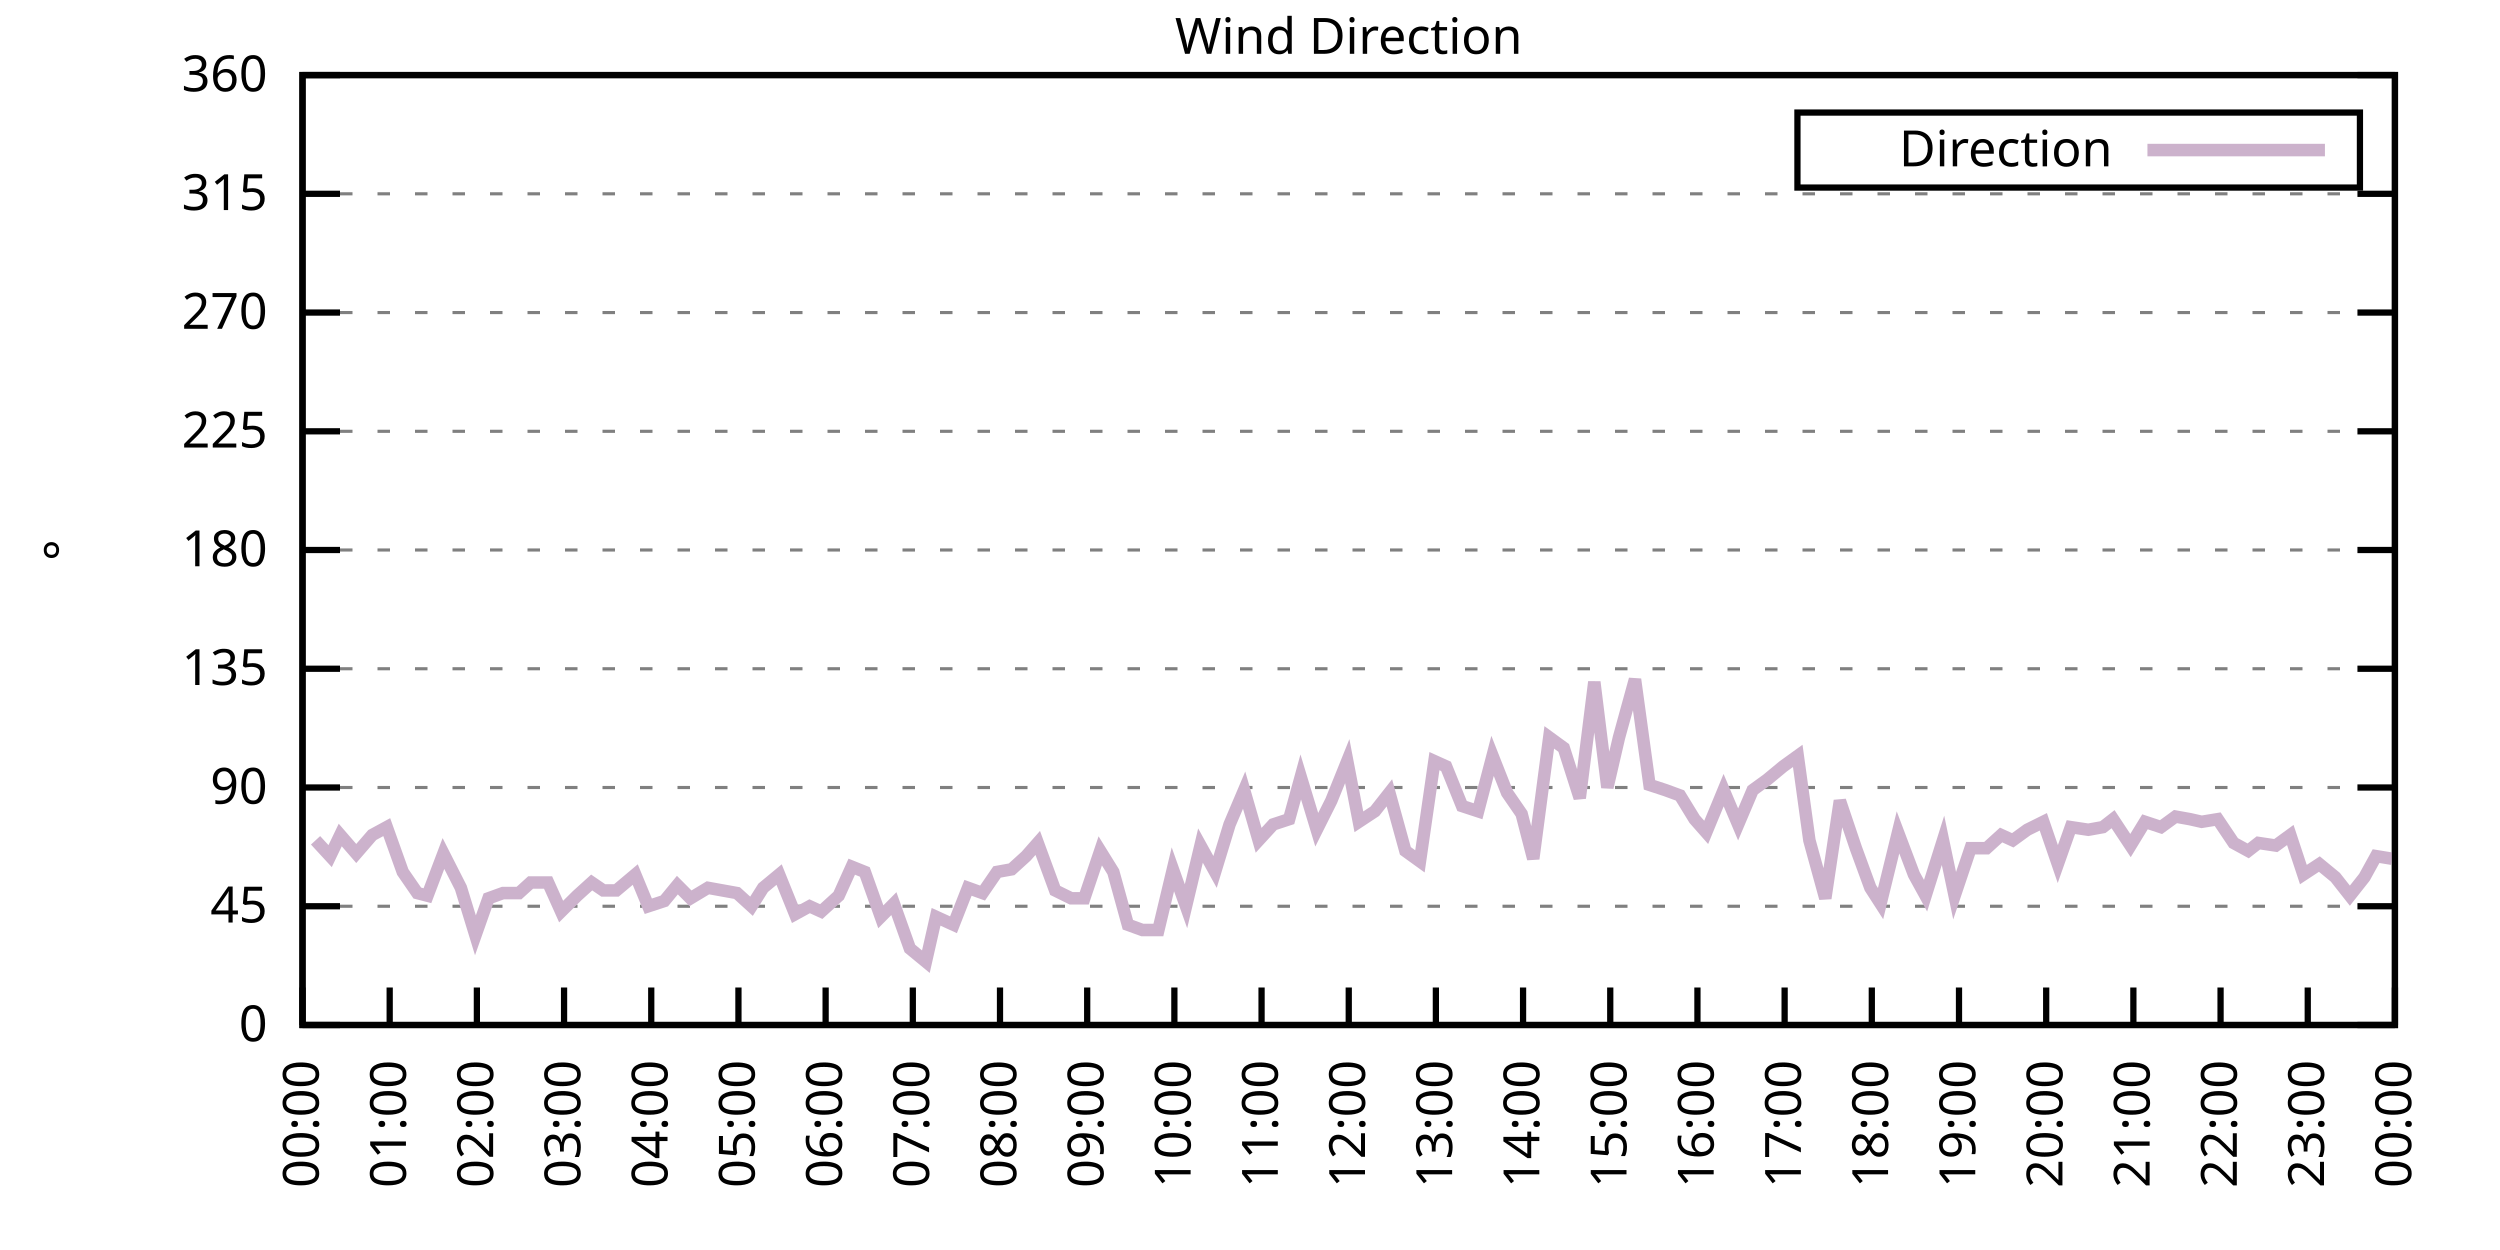
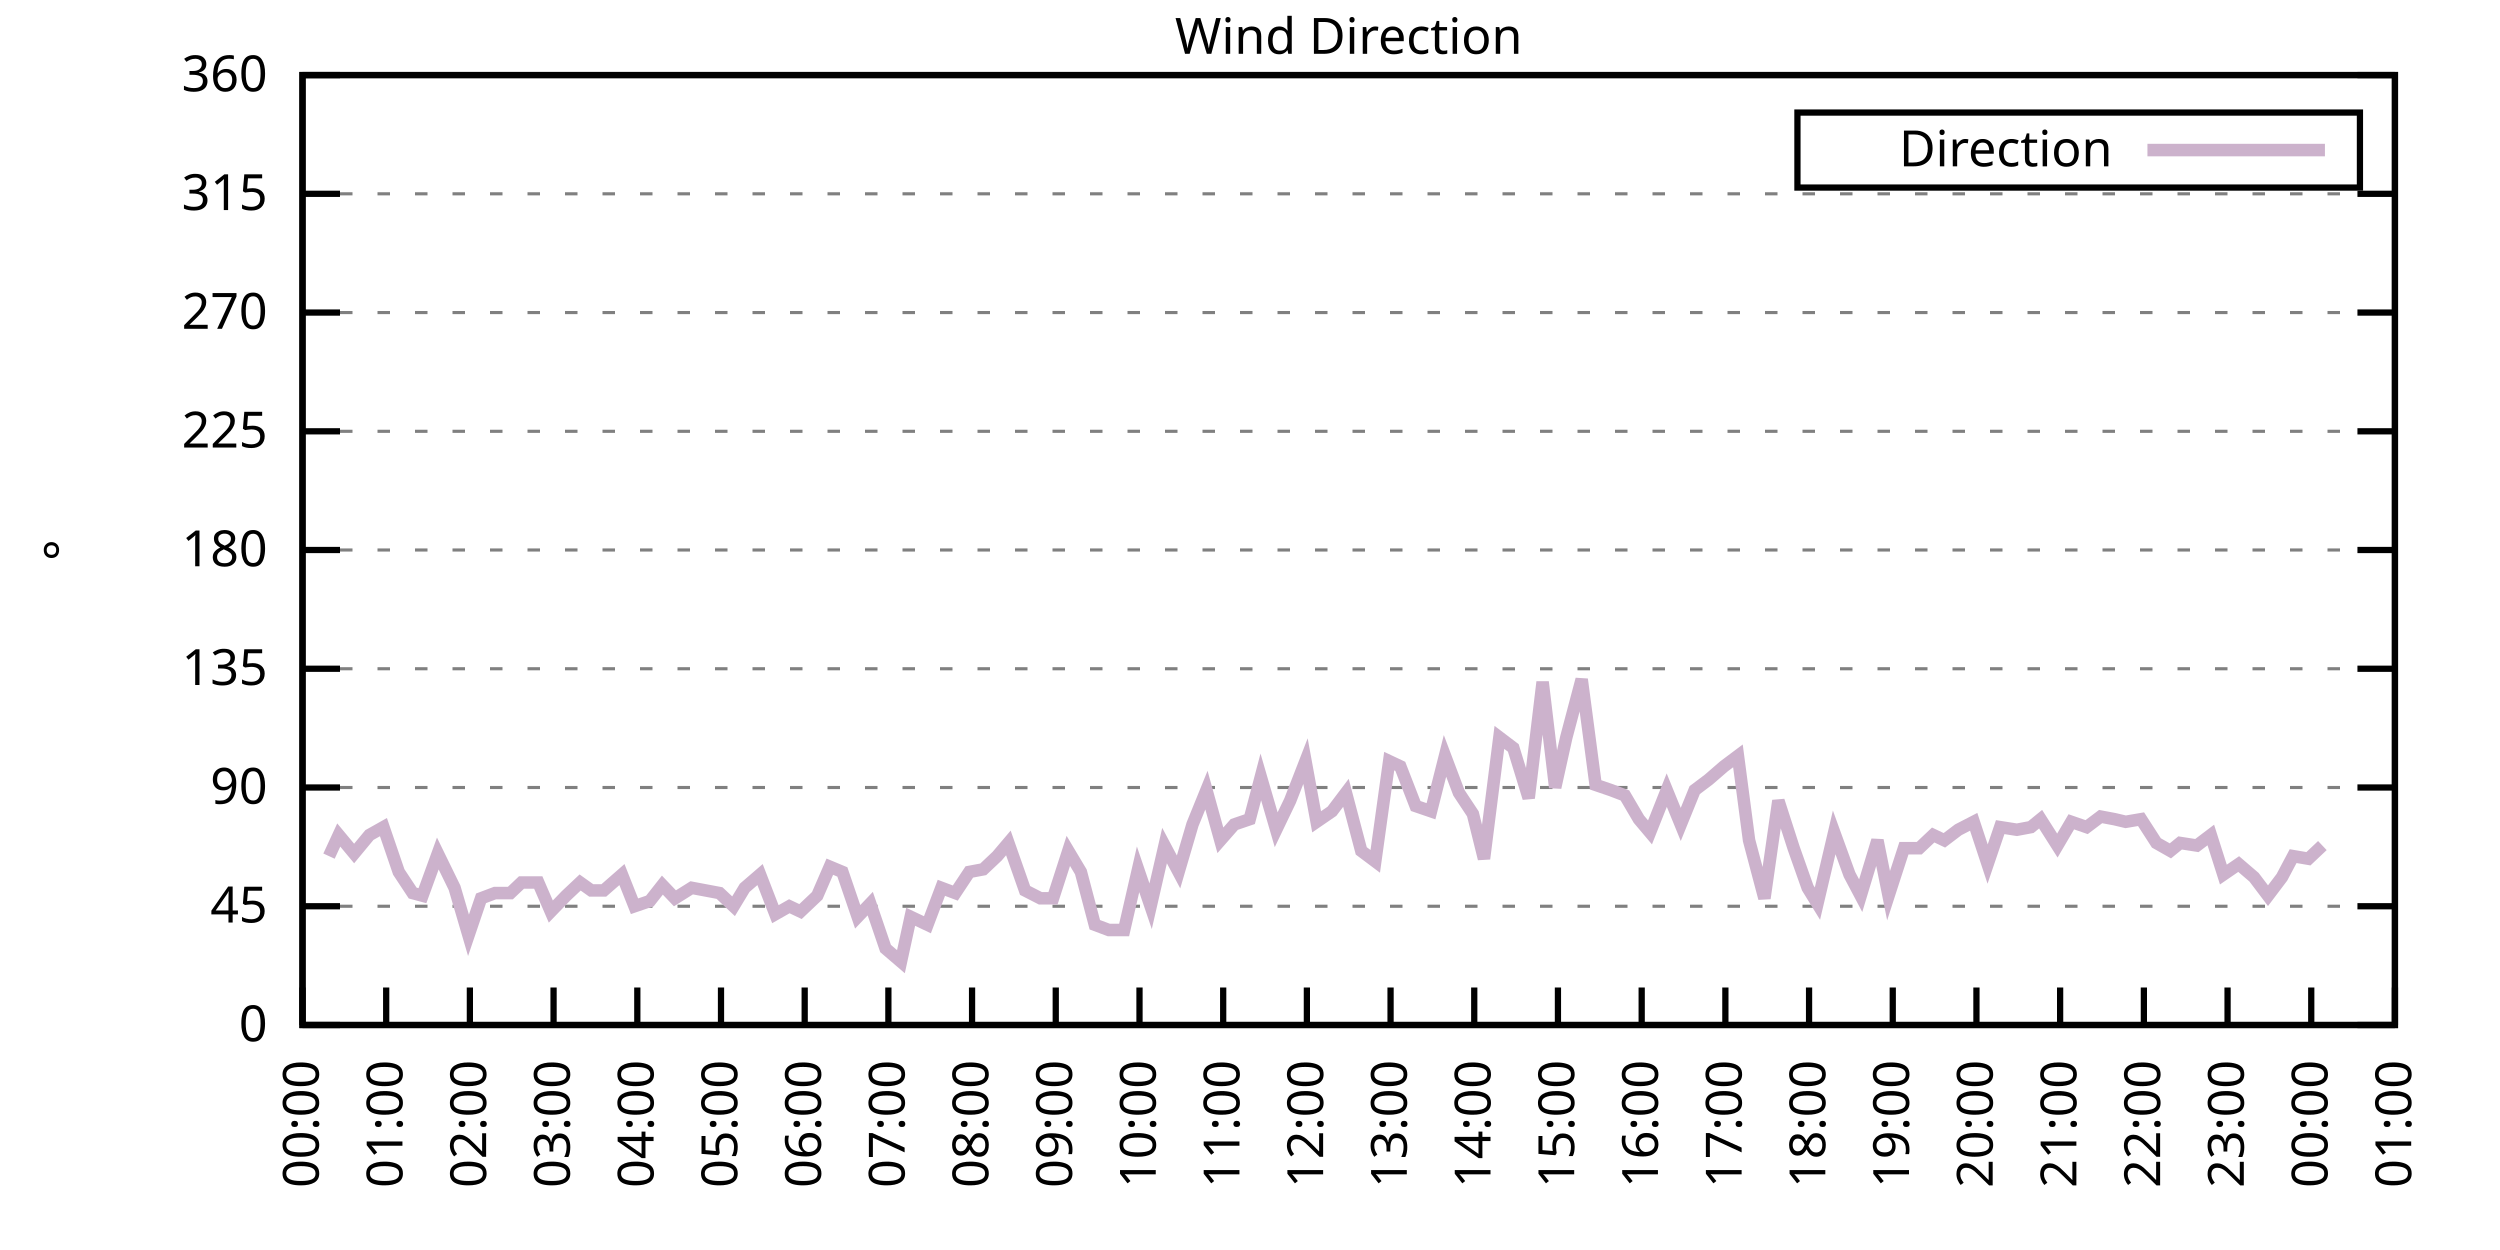
<svg xmlns="http://www.w3.org/2000/svg" xmlns:xlink="http://www.w3.org/1999/xlink" width="400" height="200" viewBox="0 0 400 200">
  <g id="gnuplot_canvas">
    <rect x="0" y="0" width="400" height="200" fill="none" />
    <defs>
      <circle id="gpDot" r="0.5" stroke-width="0.5" stroke="currentColor" />
      <path id="gpPt0" stroke-width="0.333" stroke="currentColor" d="M-1,0 h2 M0,-1 v2" />
      <path id="gpPt1" stroke-width="0.333" stroke="currentColor" d="M-1,-1 L1,1 M1,-1 L-1,1" />
      <path id="gpPt2" stroke-width="0.333" stroke="currentColor" d="M-1,0 L1,0 M0,-1 L0,1 M-1,-1 L1,1 M-1,1 L1,-1" />
      <rect id="gpPt3" stroke-width="0.333" stroke="currentColor" x="-1" y="-1" width="2" height="2" />
      <rect id="gpPt4" stroke-width="0.333" stroke="currentColor" fill="currentColor" x="-1" y="-1" width="2" height="2" />
      <circle id="gpPt5" stroke-width="0.333" stroke="currentColor" cx="0" cy="0" r="1" />
      <use xlink:href="#gpPt5" id="gpPt6" fill="currentColor" stroke="none" />
      <path id="gpPt7" stroke-width="0.333" stroke="currentColor" d="M0,-1.33 L-1.33,0.67 L1.33,0.67 z" />
      <use xlink:href="#gpPt7" id="gpPt8" fill="currentColor" stroke="none" />
      <use xlink:href="#gpPt7" id="gpPt9" stroke="currentColor" transform="rotate(180)" />
      <use xlink:href="#gpPt9" id="gpPt10" fill="currentColor" stroke="none" />
      <use xlink:href="#gpPt3" id="gpPt11" stroke="currentColor" transform="rotate(45)" />
      <use xlink:href="#gpPt11" id="gpPt12" fill="currentColor" stroke="none" />
      <path id="gpPt13" stroke-width="0.333" stroke="currentColor" d="M0,1.330 L1.265,0.411 L0.782,-1.067 L-0.782,-1.076 L-1.265,0.411 z" />
      <use xlink:href="#gpPt13" id="gpPt14" fill="currentColor" stroke="none" />
      <filter id="textbox" filterUnits="objectBoundingBox" x="0" y="0" height="1" width="1">
        <feFlood flood-color="white" flood-opacity="1" result="bgnd" />
        <feComposite in="SourceGraphic" in2="bgnd" operator="atop" />
      </filter>
      <filter id="greybox" filterUnits="objectBoundingBox" x="0" y="0" height="1" width="1">
        <feFlood flood-color="lightgrey" flood-opacity="1" result="grey" />
        <feComposite in="SourceGraphic" in2="grey" operator="atop" />
      </filter>
    </defs>
    <g fill="none" color="white" stroke="currentColor" stroke-width="1.00" stroke-linecap="butt" stroke-linejoin="miter">
</g>
    <g fill="none" color="black" stroke="currentColor" stroke-width="1.00" stroke-linecap="butt" stroke-linejoin="miter">
      <g stroke="none" shape-rendering="crispEdges">
        <polygon fill="rgb(255, 255, 255)" points="48.40,164.00 383.18,164.00 383.18,12.02 48.40,12.02 " />
      </g>
    </g>
    <g fill="none" color="black" stroke="currentColor" stroke-width="1.00" stroke-linecap="butt" stroke-linejoin="miter">
</g>
    <g fill="none" color="black" stroke="black" stroke-width="0.50" stroke-linecap="butt" stroke-linejoin="miter">
</g>
    <g fill="none" color="gray" stroke="currentColor" stroke-width="0.50" stroke-linecap="butt" stroke-linejoin="miter">
      <path stroke="gray" stroke-dasharray="2,4" class="gridline" d="M48.40,164.00 L383.19,164.00  " />
    </g>
    <g fill="none" color="gray" stroke="gray" stroke-width="1.00" stroke-linecap="butt" stroke-linejoin="miter">
</g>
    <g fill="none" color="black" stroke="currentColor" stroke-width="1.00" stroke-linecap="butt" stroke-linejoin="miter">
      <path stroke="black" d="M48.40,164.00 L54.40,164.00 M383.19,164.00 L377.19,164.00  " />
      <g transform="translate(42.80,166.60)" stroke="none" fill="black" font-family="Sans" font-size="8.00" text-anchor="end">
        <text>
          <tspan font-family="Sans"> 0</tspan>
        </text>
      </g>
    </g>
    <g fill="none" color="black" stroke="currentColor" stroke-width="1.00" stroke-linecap="butt" stroke-linejoin="miter">
</g>
    <g fill="none" color="black" stroke="black" stroke-width="0.50" stroke-linecap="butt" stroke-linejoin="miter">
</g>
    <g fill="none" color="gray" stroke="currentColor" stroke-width="0.50" stroke-linecap="butt" stroke-linejoin="miter">
      <path stroke="gray" stroke-dasharray="2,4" class="gridline" d="M48.40,145.00 L383.19,145.00  " />
    </g>
    <g fill="none" color="gray" stroke="gray" stroke-width="1.00" stroke-linecap="butt" stroke-linejoin="miter">
</g>
    <g fill="none" color="black" stroke="currentColor" stroke-width="1.00" stroke-linecap="butt" stroke-linejoin="miter">
      <path stroke="black" d="M48.40,145.00 L54.40,145.00 M383.19,145.00 L377.19,145.00  " />
      <g transform="translate(42.80,147.60)" stroke="none" fill="black" font-family="Sans" font-size="8.00" text-anchor="end">
        <text>
          <tspan font-family="Sans"> 45</tspan>
        </text>
      </g>
    </g>
    <g fill="none" color="black" stroke="currentColor" stroke-width="1.00" stroke-linecap="butt" stroke-linejoin="miter">
</g>
    <g fill="none" color="black" stroke="black" stroke-width="0.50" stroke-linecap="butt" stroke-linejoin="miter">
</g>
    <g fill="none" color="gray" stroke="currentColor" stroke-width="0.50" stroke-linecap="butt" stroke-linejoin="miter">
      <path stroke="gray" stroke-dasharray="2,4" class="gridline" d="M48.40,126.00 L383.19,126.00  " />
    </g>
    <g fill="none" color="gray" stroke="gray" stroke-width="1.00" stroke-linecap="butt" stroke-linejoin="miter">
</g>
    <g fill="none" color="black" stroke="currentColor" stroke-width="1.00" stroke-linecap="butt" stroke-linejoin="miter">
      <path stroke="black" d="M48.40,126.00 L54.40,126.00 M383.19,126.00 L377.19,126.00  " />
      <g transform="translate(42.80,128.60)" stroke="none" fill="black" font-family="Sans" font-size="8.00" text-anchor="end">
        <text>
          <tspan font-family="Sans"> 90</tspan>
        </text>
      </g>
    </g>
    <g fill="none" color="black" stroke="currentColor" stroke-width="1.00" stroke-linecap="butt" stroke-linejoin="miter">
</g>
    <g fill="none" color="black" stroke="black" stroke-width="0.50" stroke-linecap="butt" stroke-linejoin="miter">
</g>
    <g fill="none" color="gray" stroke="currentColor" stroke-width="0.50" stroke-linecap="butt" stroke-linejoin="miter">
      <path stroke="gray" stroke-dasharray="2,4" class="gridline" d="M48.40,107.00 L383.19,107.00  " />
    </g>
    <g fill="none" color="gray" stroke="gray" stroke-width="1.00" stroke-linecap="butt" stroke-linejoin="miter">
</g>
    <g fill="none" color="black" stroke="currentColor" stroke-width="1.00" stroke-linecap="butt" stroke-linejoin="miter">
      <path stroke="black" d="M48.40,107.00 L54.40,107.00 M383.19,107.00 L377.19,107.00  " />
      <g transform="translate(42.80,109.60)" stroke="none" fill="black" font-family="Sans" font-size="8.00" text-anchor="end">
        <text>
          <tspan font-family="Sans"> 135</tspan>
        </text>
      </g>
    </g>
    <g fill="none" color="black" stroke="currentColor" stroke-width="1.00" stroke-linecap="butt" stroke-linejoin="miter">
</g>
    <g fill="none" color="black" stroke="black" stroke-width="0.50" stroke-linecap="butt" stroke-linejoin="miter">
</g>
    <g fill="none" color="gray" stroke="currentColor" stroke-width="0.50" stroke-linecap="butt" stroke-linejoin="miter">
      <path stroke="gray" stroke-dasharray="2,4" class="gridline" d="M48.40,88.00 L383.19,88.00  " />
    </g>
    <g fill="none" color="gray" stroke="gray" stroke-width="1.00" stroke-linecap="butt" stroke-linejoin="miter">
</g>
    <g fill="none" color="black" stroke="currentColor" stroke-width="1.00" stroke-linecap="butt" stroke-linejoin="miter">
      <path stroke="black" d="M48.40,88.00 L54.40,88.00 M383.19,88.00 L377.19,88.00  " />
      <g transform="translate(42.80,90.60)" stroke="none" fill="black" font-family="Sans" font-size="8.00" text-anchor="end">
        <text>
          <tspan font-family="Sans"> 180</tspan>
        </text>
      </g>
    </g>
    <g fill="none" color="black" stroke="currentColor" stroke-width="1.00" stroke-linecap="butt" stroke-linejoin="miter">
</g>
    <g fill="none" color="black" stroke="black" stroke-width="0.50" stroke-linecap="butt" stroke-linejoin="miter">
</g>
    <g fill="none" color="gray" stroke="currentColor" stroke-width="0.50" stroke-linecap="butt" stroke-linejoin="miter">
      <path stroke="gray" stroke-dasharray="2,4" class="gridline" d="M48.40,69.01 L383.19,69.01  " />
    </g>
    <g fill="none" color="gray" stroke="gray" stroke-width="1.00" stroke-linecap="butt" stroke-linejoin="miter">
</g>
    <g fill="none" color="black" stroke="currentColor" stroke-width="1.00" stroke-linecap="butt" stroke-linejoin="miter">
      <path stroke="black" d="M48.40,69.01 L54.40,69.01 M383.19,69.01 L377.19,69.01  " />
      <g transform="translate(42.80,71.61)" stroke="none" fill="black" font-family="Sans" font-size="8.00" text-anchor="end">
        <text>
          <tspan font-family="Sans"> 225</tspan>
        </text>
      </g>
    </g>
    <g fill="none" color="black" stroke="currentColor" stroke-width="1.00" stroke-linecap="butt" stroke-linejoin="miter">
</g>
    <g fill="none" color="black" stroke="black" stroke-width="0.50" stroke-linecap="butt" stroke-linejoin="miter">
</g>
    <g fill="none" color="gray" stroke="currentColor" stroke-width="0.50" stroke-linecap="butt" stroke-linejoin="miter">
      <path stroke="gray" stroke-dasharray="2,4" class="gridline" d="M48.40,50.01 L383.19,50.01  " />
    </g>
    <g fill="none" color="gray" stroke="gray" stroke-width="1.00" stroke-linecap="butt" stroke-linejoin="miter">
</g>
    <g fill="none" color="black" stroke="currentColor" stroke-width="1.00" stroke-linecap="butt" stroke-linejoin="miter">
      <path stroke="black" d="M48.40,50.01 L54.40,50.01 M383.19,50.01 L377.19,50.01  " />
      <g transform="translate(42.80,52.61)" stroke="none" fill="black" font-family="Sans" font-size="8.00" text-anchor="end">
        <text>
          <tspan font-family="Sans"> 270</tspan>
        </text>
      </g>
    </g>
    <g fill="none" color="black" stroke="currentColor" stroke-width="1.00" stroke-linecap="butt" stroke-linejoin="miter">
</g>
    <g fill="none" color="black" stroke="black" stroke-width="0.50" stroke-linecap="butt" stroke-linejoin="miter">
</g>
    <g fill="none" color="gray" stroke="currentColor" stroke-width="0.50" stroke-linecap="butt" stroke-linejoin="miter">
      <path stroke="gray" stroke-dasharray="2,4" class="gridline" d="M48.40,31.01 L383.19,31.01  " />
    </g>
    <g fill="none" color="gray" stroke="gray" stroke-width="1.00" stroke-linecap="butt" stroke-linejoin="miter">
</g>
    <g fill="none" color="black" stroke="currentColor" stroke-width="1.00" stroke-linecap="butt" stroke-linejoin="miter">
      <path stroke="black" d="M48.40,31.01 L54.40,31.01 M383.19,31.01 L377.19,31.01  " />
      <g transform="translate(42.80,33.61)" stroke="none" fill="black" font-family="Sans" font-size="8.00" text-anchor="end">
        <text>
          <tspan font-family="Sans"> 315</tspan>
        </text>
      </g>
    </g>
    <g fill="none" color="black" stroke="currentColor" stroke-width="1.00" stroke-linecap="butt" stroke-linejoin="miter">
</g>
    <g fill="none" color="black" stroke="black" stroke-width="0.50" stroke-linecap="butt" stroke-linejoin="miter">
</g>
    <g fill="none" color="gray" stroke="currentColor" stroke-width="0.50" stroke-linecap="butt" stroke-linejoin="miter">
      <path stroke="gray" stroke-dasharray="2,4" class="gridline" d="M48.40,12.01 L383.19,12.01  " />
    </g>
    <g fill="none" color="gray" stroke="gray" stroke-width="1.00" stroke-linecap="butt" stroke-linejoin="miter">
</g>
    <g fill="none" color="black" stroke="currentColor" stroke-width="1.00" stroke-linecap="butt" stroke-linejoin="miter">
      <path stroke="black" d="M48.40,12.01 L54.40,12.01 M383.19,12.01 L377.19,12.01  " />
      <g transform="translate(42.80,14.61)" stroke="none" fill="black" font-family="Sans" font-size="8.00" text-anchor="end">
        <text>
          <tspan font-family="Sans"> 360</tspan>
        </text>
      </g>
    </g>
    <g fill="none" color="black" stroke="currentColor" stroke-width="1.00" stroke-linecap="butt" stroke-linejoin="miter">
      <path stroke="black" d="M48.40,164.00 L48.40,158.00  " />
      <g transform="translate(51.00,169.60) rotate(270.00)" stroke="none" fill="black" font-family="Sans" font-size="8.00" text-anchor="end">
        <text>
          <tspan font-family="Sans">00:00</tspan>
        </text>
      </g>
    </g>
    <g fill="none" color="black" stroke="currentColor" stroke-width="1.00" stroke-linecap="butt" stroke-linejoin="miter">
-       <path stroke="black" d="M62.35,164.00 L62.35,158.00  " />
-       <g transform="translate(64.95,169.60) rotate(270.00)" stroke="none" fill="black" font-family="Sans" font-size="8.00" text-anchor="end">
+       <path stroke="black" d="M61.79,164.00 L61.79,158.00  " />
+       <g transform="translate(64.39,169.60) rotate(270.00)" stroke="none" fill="black" font-family="Sans" font-size="8.00" text-anchor="end">
        <text>
          <tspan font-family="Sans">01:00</tspan>
        </text>
      </g>
    </g>
    <g fill="none" color="black" stroke="currentColor" stroke-width="1.00" stroke-linecap="butt" stroke-linejoin="miter">
-       <path stroke="black" d="M76.30,164.00 L76.30,158.00  " />
-       <g transform="translate(78.90,169.60) rotate(270.00)" stroke="none" fill="black" font-family="Sans" font-size="8.00" text-anchor="end">
+       <path stroke="black" d="M75.18,164.00 L75.18,158.00  " />
+       <g transform="translate(77.78,169.60) rotate(270.00)" stroke="none" fill="black" font-family="Sans" font-size="8.00" text-anchor="end">
        <text>
          <tspan font-family="Sans">02:00</tspan>
        </text>
      </g>
    </g>
    <g fill="none" color="black" stroke="currentColor" stroke-width="1.00" stroke-linecap="butt" stroke-linejoin="miter">
-       <path stroke="black" d="M90.25,164.00 L90.25,158.00  " />
-       <g transform="translate(92.85,169.60) rotate(270.00)" stroke="none" fill="black" font-family="Sans" font-size="8.00" text-anchor="end">
+       <path stroke="black" d="M88.57,164.00 L88.57,158.00  " />
+       <g transform="translate(91.17,169.60) rotate(270.00)" stroke="none" fill="black" font-family="Sans" font-size="8.00" text-anchor="end">
        <text>
          <tspan font-family="Sans">03:00</tspan>
        </text>
      </g>
    </g>
    <g fill="none" color="black" stroke="currentColor" stroke-width="1.00" stroke-linecap="butt" stroke-linejoin="miter">
-       <path stroke="black" d="M104.20,164.00 L104.20,158.00  " />
-       <g transform="translate(106.80,169.60) rotate(270.00)" stroke="none" fill="black" font-family="Sans" font-size="8.00" text-anchor="end">
+       <path stroke="black" d="M101.97,164.00 L101.97,158.00  " />
+       <g transform="translate(104.57,169.60) rotate(270.00)" stroke="none" fill="black" font-family="Sans" font-size="8.00" text-anchor="end">
        <text>
          <tspan font-family="Sans">04:00</tspan>
        </text>
      </g>
    </g>
    <g fill="none" color="black" stroke="currentColor" stroke-width="1.00" stroke-linecap="butt" stroke-linejoin="miter">
-       <path stroke="black" d="M118.15,164.00 L118.15,158.00  " />
-       <g transform="translate(120.75,169.60) rotate(270.00)" stroke="none" fill="black" font-family="Sans" font-size="8.00" text-anchor="end">
+       <path stroke="black" d="M115.36,164.00 L115.36,158.00  " />
+       <g transform="translate(117.96,169.60) rotate(270.00)" stroke="none" fill="black" font-family="Sans" font-size="8.00" text-anchor="end">
        <text>
          <tspan font-family="Sans">05:00</tspan>
        </text>
      </g>
    </g>
    <g fill="none" color="black" stroke="currentColor" stroke-width="1.00" stroke-linecap="butt" stroke-linejoin="miter">
-       <path stroke="black" d="M132.10,164.00 L132.10,158.00  " />
-       <g transform="translate(134.70,169.60) rotate(270.00)" stroke="none" fill="black" font-family="Sans" font-size="8.00" text-anchor="end">
+       <path stroke="black" d="M128.75,164.00 L128.75,158.00  " />
+       <g transform="translate(131.35,169.60) rotate(270.00)" stroke="none" fill="black" font-family="Sans" font-size="8.00" text-anchor="end">
        <text>
          <tspan font-family="Sans">06:00</tspan>
        </text>
      </g>
    </g>
    <g fill="none" color="black" stroke="currentColor" stroke-width="1.00" stroke-linecap="butt" stroke-linejoin="miter">
-       <path stroke="black" d="M146.05,164.00 L146.05,158.00  " />
-       <g transform="translate(148.65,169.60) rotate(270.00)" stroke="none" fill="black" font-family="Sans" font-size="8.00" text-anchor="end">
+       <path stroke="black" d="M142.14,164.00 L142.14,158.00  " />
+       <g transform="translate(144.74,169.60) rotate(270.00)" stroke="none" fill="black" font-family="Sans" font-size="8.00" text-anchor="end">
        <text>
          <tspan font-family="Sans">07:00</tspan>
        </text>
      </g>
    </g>
    <g fill="none" color="black" stroke="currentColor" stroke-width="1.00" stroke-linecap="butt" stroke-linejoin="miter">
-       <path stroke="black" d="M160.00,164.00 L160.00,158.00  " />
-       <g transform="translate(162.60,169.60) rotate(270.00)" stroke="none" fill="black" font-family="Sans" font-size="8.00" text-anchor="end">
+       <path stroke="black" d="M155.53,164.00 L155.53,158.00  " />
+       <g transform="translate(158.13,169.60) rotate(270.00)" stroke="none" fill="black" font-family="Sans" font-size="8.00" text-anchor="end">
        <text>
          <tspan font-family="Sans">08:00</tspan>
        </text>
      </g>
    </g>
    <g fill="none" color="black" stroke="currentColor" stroke-width="1.00" stroke-linecap="butt" stroke-linejoin="miter">
-       <path stroke="black" d="M173.95,164.00 L173.95,158.00  " />
-       <g transform="translate(176.55,169.60) rotate(270.00)" stroke="none" fill="black" font-family="Sans" font-size="8.00" text-anchor="end">
+       <path stroke="black" d="M168.92,164.00 L168.92,158.00  " />
+       <g transform="translate(171.52,169.60) rotate(270.00)" stroke="none" fill="black" font-family="Sans" font-size="8.00" text-anchor="end">
        <text>
          <tspan font-family="Sans">09:00</tspan>
        </text>
      </g>
    </g>
    <g fill="none" color="black" stroke="currentColor" stroke-width="1.00" stroke-linecap="butt" stroke-linejoin="miter">
-       <path stroke="black" d="M187.90,164.00 L187.90,158.00  " />
-       <g transform="translate(190.50,169.60) rotate(270.00)" stroke="none" fill="black" font-family="Sans" font-size="8.00" text-anchor="end">
+       <path stroke="black" d="M182.32,164.00 L182.32,158.00  " />
+       <g transform="translate(184.92,169.60) rotate(270.00)" stroke="none" fill="black" font-family="Sans" font-size="8.00" text-anchor="end">
        <text>
          <tspan font-family="Sans">10:00</tspan>
        </text>
      </g>
    </g>
    <g fill="none" color="black" stroke="currentColor" stroke-width="1.00" stroke-linecap="butt" stroke-linejoin="miter">
-       <path stroke="black" d="M201.85,164.00 L201.85,158.00  " />
-       <g transform="translate(204.45,169.60) rotate(270.00)" stroke="none" fill="black" font-family="Sans" font-size="8.00" text-anchor="end">
+       <path stroke="black" d="M195.71,164.00 L195.71,158.00  " />
+       <g transform="translate(198.31,169.60) rotate(270.00)" stroke="none" fill="black" font-family="Sans" font-size="8.00" text-anchor="end">
        <text>
          <tspan font-family="Sans">11:00</tspan>
        </text>
      </g>
    </g>
    <g fill="none" color="black" stroke="currentColor" stroke-width="1.00" stroke-linecap="butt" stroke-linejoin="miter">
-       <path stroke="black" d="M215.80,164.00 L215.80,158.00  " />
-       <g transform="translate(218.40,169.60) rotate(270.00)" stroke="none" fill="black" font-family="Sans" font-size="8.00" text-anchor="end">
+       <path stroke="black" d="M209.10,164.00 L209.10,158.00  " />
+       <g transform="translate(211.70,169.60) rotate(270.00)" stroke="none" fill="black" font-family="Sans" font-size="8.00" text-anchor="end">
        <text>
          <tspan font-family="Sans">12:00</tspan>
        </text>
      </g>
    </g>
    <g fill="none" color="black" stroke="currentColor" stroke-width="1.00" stroke-linecap="butt" stroke-linejoin="miter">
-       <path stroke="black" d="M229.74,164.00 L229.74,158.00  " />
-       <g transform="translate(232.34,169.60) rotate(270.00)" stroke="none" fill="black" font-family="Sans" font-size="8.00" text-anchor="end">
+       <path stroke="black" d="M222.49,164.00 L222.49,158.00  " />
+       <g transform="translate(225.09,169.60) rotate(270.00)" stroke="none" fill="black" font-family="Sans" font-size="8.00" text-anchor="end">
        <text>
          <tspan font-family="Sans">13:00</tspan>
        </text>
      </g>
    </g>
    <g fill="none" color="black" stroke="currentColor" stroke-width="1.00" stroke-linecap="butt" stroke-linejoin="miter">
-       <path stroke="black" d="M243.69,164.00 L243.69,158.00  " />
-       <g transform="translate(246.29,169.60) rotate(270.00)" stroke="none" fill="black" font-family="Sans" font-size="8.00" text-anchor="end">
+       <path stroke="black" d="M235.88,164.00 L235.88,158.00  " />
+       <g transform="translate(238.48,169.60) rotate(270.00)" stroke="none" fill="black" font-family="Sans" font-size="8.00" text-anchor="end">
        <text>
          <tspan font-family="Sans">14:00</tspan>
        </text>
      </g>
    </g>
    <g fill="none" color="black" stroke="currentColor" stroke-width="1.00" stroke-linecap="butt" stroke-linejoin="miter">
-       <path stroke="black" d="M257.64,164.00 L257.64,158.00  " />
-       <g transform="translate(260.24,169.60) rotate(270.00)" stroke="none" fill="black" font-family="Sans" font-size="8.00" text-anchor="end">
+       <path stroke="black" d="M249.27,164.00 L249.27,158.00  " />
+       <g transform="translate(251.87,169.60) rotate(270.00)" stroke="none" fill="black" font-family="Sans" font-size="8.00" text-anchor="end">
        <text>
          <tspan font-family="Sans">15:00</tspan>
        </text>
      </g>
    </g>
    <g fill="none" color="black" stroke="currentColor" stroke-width="1.00" stroke-linecap="butt" stroke-linejoin="miter">
-       <path stroke="black" d="M271.59,164.00 L271.59,158.00  " />
-       <g transform="translate(274.19,169.60) rotate(270.00)" stroke="none" fill="black" font-family="Sans" font-size="8.00" text-anchor="end">
+       <path stroke="black" d="M262.67,164.00 L262.67,158.00  " />
+       <g transform="translate(265.27,169.60) rotate(270.00)" stroke="none" fill="black" font-family="Sans" font-size="8.00" text-anchor="end">
        <text>
          <tspan font-family="Sans">16:00</tspan>
        </text>
      </g>
    </g>
    <g fill="none" color="black" stroke="currentColor" stroke-width="1.00" stroke-linecap="butt" stroke-linejoin="miter">
-       <path stroke="black" d="M285.54,164.00 L285.54,158.00  " />
-       <g transform="translate(288.14,169.60) rotate(270.00)" stroke="none" fill="black" font-family="Sans" font-size="8.00" text-anchor="end">
+       <path stroke="black" d="M276.06,164.00 L276.06,158.00  " />
+       <g transform="translate(278.66,169.60) rotate(270.00)" stroke="none" fill="black" font-family="Sans" font-size="8.00" text-anchor="end">
        <text>
          <tspan font-family="Sans">17:00</tspan>
        </text>
      </g>
    </g>
    <g fill="none" color="black" stroke="currentColor" stroke-width="1.00" stroke-linecap="butt" stroke-linejoin="miter">
-       <path stroke="black" d="M299.49,164.00 L299.49,158.00  " />
-       <g transform="translate(302.09,169.60) rotate(270.00)" stroke="none" fill="black" font-family="Sans" font-size="8.00" text-anchor="end">
+       <path stroke="black" d="M289.45,164.00 L289.45,158.00  " />
+       <g transform="translate(292.05,169.60) rotate(270.00)" stroke="none" fill="black" font-family="Sans" font-size="8.00" text-anchor="end">
        <text>
          <tspan font-family="Sans">18:00</tspan>
        </text>
      </g>
    </g>
    <g fill="none" color="black" stroke="currentColor" stroke-width="1.00" stroke-linecap="butt" stroke-linejoin="miter">
-       <path stroke="black" d="M313.44,164.00 L313.44,158.00  " />
-       <g transform="translate(316.04,169.60) rotate(270.00)" stroke="none" fill="black" font-family="Sans" font-size="8.00" text-anchor="end">
+       <path stroke="black" d="M302.84,164.00 L302.84,158.00  " />
+       <g transform="translate(305.44,169.60) rotate(270.00)" stroke="none" fill="black" font-family="Sans" font-size="8.00" text-anchor="end">
        <text>
          <tspan font-family="Sans">19:00</tspan>
        </text>
      </g>
    </g>
    <g fill="none" color="black" stroke="currentColor" stroke-width="1.00" stroke-linecap="butt" stroke-linejoin="miter">
-       <path stroke="black" d="M327.39,164.00 L327.39,158.00  " />
-       <g transform="translate(329.99,169.60) rotate(270.00)" stroke="none" fill="black" font-family="Sans" font-size="8.00" text-anchor="end">
+       <path stroke="black" d="M316.23,164.00 L316.23,158.00  " />
+       <g transform="translate(318.83,169.60) rotate(270.00)" stroke="none" fill="black" font-family="Sans" font-size="8.00" text-anchor="end">
        <text>
          <tspan font-family="Sans">20:00</tspan>
        </text>
      </g>
    </g>
    <g fill="none" color="black" stroke="currentColor" stroke-width="1.00" stroke-linecap="butt" stroke-linejoin="miter">
-       <path stroke="black" d="M341.34,164.00 L341.34,158.00  " />
-       <g transform="translate(343.94,169.60) rotate(270.00)" stroke="none" fill="black" font-family="Sans" font-size="8.00" text-anchor="end">
+       <path stroke="black" d="M329.62,164.00 L329.62,158.00  " />
+       <g transform="translate(332.22,169.60) rotate(270.00)" stroke="none" fill="black" font-family="Sans" font-size="8.00" text-anchor="end">
        <text>
          <tspan font-family="Sans">21:00</tspan>
        </text>
      </g>
    </g>
    <g fill="none" color="black" stroke="currentColor" stroke-width="1.00" stroke-linecap="butt" stroke-linejoin="miter">
-       <path stroke="black" d="M355.29,164.00 L355.29,158.00  " />
-       <g transform="translate(357.89,169.60) rotate(270.00)" stroke="none" fill="black" font-family="Sans" font-size="8.00" text-anchor="end">
+       <path stroke="black" d="M343.02,164.00 L343.02,158.00  " />
+       <g transform="translate(345.62,169.60) rotate(270.00)" stroke="none" fill="black" font-family="Sans" font-size="8.00" text-anchor="end">
        <text>
          <tspan font-family="Sans">22:00</tspan>
        </text>
      </g>
    </g>
    <g fill="none" color="black" stroke="currentColor" stroke-width="1.00" stroke-linecap="butt" stroke-linejoin="miter">
-       <path stroke="black" d="M369.24,164.00 L369.24,158.00  " />
-       <g transform="translate(371.84,169.60) rotate(270.00)" stroke="none" fill="black" font-family="Sans" font-size="8.00" text-anchor="end">
+       <path stroke="black" d="M356.41,164.00 L356.41,158.00  " />
+       <g transform="translate(359.01,169.60) rotate(270.00)" stroke="none" fill="black" font-family="Sans" font-size="8.00" text-anchor="end">
        <text>
          <tspan font-family="Sans">23:00</tspan>
+         </text>
+       </g>
+     </g>
+     <g fill="none" color="black" stroke="currentColor" stroke-width="1.00" stroke-linecap="butt" stroke-linejoin="miter">
+       <path stroke="black" d="M369.80,164.00 L369.80,158.00  " />
+       <g transform="translate(372.40,169.60) rotate(270.00)" stroke="none" fill="black" font-family="Sans" font-size="8.00" text-anchor="end">
+         <text>
+           <tspan font-family="Sans">00:00</tspan>
        </text>
      </g>
    </g>
    <g fill="none" color="black" stroke="currentColor" stroke-width="1.00" stroke-linecap="butt" stroke-linejoin="miter">
      <path stroke="black" d="M383.19,164.00 L383.19,158.00  " />
      <g transform="translate(385.79,169.60) rotate(270.00)" stroke="none" fill="black" font-family="Sans" font-size="8.00" text-anchor="end">
        <text>
-           <tspan font-family="Sans">00:00</tspan>
+           <tspan font-family="Sans">01:00</tspan>
        </text>
      </g>
    </g>
    <g fill="none" color="black" stroke="currentColor" stroke-width="1.00" stroke-linecap="butt" stroke-linejoin="miter">
</g>
    <g fill="none" color="black" stroke="currentColor" stroke-width="1.00" stroke-linecap="butt" stroke-linejoin="miter">
      <path stroke="black" d="M48.40,12.01 L48.40,164.00 L383.19,164.00 L383.19,12.01 L48.40,12.01 Z  " />
    </g>
    <g fill="none" color="black" stroke="currentColor" stroke-width="1.00" stroke-linecap="butt" stroke-linejoin="miter">
</g>
    <g fill="none" color="black" stroke="currentColor" stroke-width="1.00" stroke-linecap="butt" stroke-linejoin="miter">
      <path stroke="black" d="M287.59,30.01 L287.59,18.01 L377.59,18.01 L377.59,30.01 L287.59,30.01 Z  " />
    </g>
    <g id="Wind_direction_plot_1">
      <g fill="none" color="white" stroke="black" stroke-width="2.00" stroke-linecap="butt" stroke-linejoin="miter">
</g>
      <g fill="none" color="black" stroke="currentColor" stroke-width="2.00" stroke-linecap="butt" stroke-linejoin="miter">
        <g transform="translate(337.99,26.61)" stroke="none" fill="black" font-family="Sans" font-size="8.00" text-anchor="end">
          <text>
            <tspan font-family="Sans">Direction</tspan>
          </text>
        </g>
      </g>
      <g fill="none" color="black" stroke="currentColor" stroke-width="2.00" stroke-linecap="butt" stroke-linejoin="miter">
-         <path stroke="rgb(204, 178, 204)" d="M343.59,24.01 L371.99,24.01 M50.49,134.45 L52.82,136.98 L54.44,133.60 L57.00,136.56 L59.56,133.60 L61.88,132.34   L64.44,139.51 L66.77,142.89 L68.39,143.31 L70.95,136.56 L73.74,142.05 L76.07,149.65 L78.16,143.73 L80.48,142.89   L83.04,142.89 L84.90,141.20 L87.69,141.20 L89.78,145.85 L92.34,143.31 L94.67,141.20 L96.53,142.47 L98.62,142.47   L101.64,139.93 L103.73,145.00 L106.29,144.16 L108.38,141.62 L110.48,143.73 L113.27,142.05 L115.59,142.47 L117.92,142.89   L120.24,145.00 L122.10,142.05 L124.66,139.93 L127.22,146.27 L129.54,145.00 L131.40,145.85 L134.19,143.31 L136.28,138.67   L138.37,139.51 L140.93,146.69 L143.02,144.58 L145.58,151.76 L148.14,153.87 L149.77,146.69 L152.56,147.96 L154.88,142.05   L157.21,142.89 L159.53,139.51 L161.86,139.09 L164.18,136.98 L166.04,134.87 L168.83,142.47 L171.39,143.73 L173.48,143.73   L176.04,136.14 L178.13,139.51 L180.46,147.96 L182.78,148.80 L185.34,148.80 L187.66,139.09 L189.76,145.00 L192.08,135.29   L194.41,139.51 L196.73,131.91 L199.06,126.42 L201.38,134.45 L203.71,131.91 L206.26,131.07 L208.12,124.31 L210.68,132.76   L213.01,128.11 L215.56,121.78 L217.42,131.49 L219.98,129.80 L222.30,126.85 L224.86,136.14 L227.19,137.82 L229.51,121.78   L231.37,122.62 L233.93,128.96 L236.49,129.80 L238.81,120.94 L241.14,126.85 L243.46,130.22 L245.32,137.40 L247.88,117.98   L250.20,119.67 L252.76,127.69 L255.09,109.11 L257.18,126.00 L259.04,117.98 L261.60,108.69 L263.92,125.58 L266.48,126.42   L268.80,127.27 L271.13,131.07 L272.99,133.18 L275.78,126.42 L278.10,131.91 L280.43,126.42 L282.75,124.74 L285.31,122.62   L287.64,120.94 L289.50,134.45 L292.05,143.73 L294.38,128.11 L296.94,135.71 L299.26,142.05 L300.89,144.58 L303.68,133.18   L306.23,139.93 L308.09,143.31 L310.88,134.45 L312.74,143.31 L315.30,135.71 L317.86,135.71 L320.18,133.60 L322.04,134.45   L324.37,132.76 L326.93,131.49 L329.25,138.25 L331.34,132.34 L334.13,132.76 L336.46,132.34 L338.09,131.07 L340.88,135.29   L343.20,131.49 L345.76,132.34 L348.08,130.65 L350.41,131.07 L352.27,131.49 L354.83,131.07 L357.38,134.87 L359.71,136.14   L361.34,134.87 L364.13,135.29 L366.45,133.60 L368.54,139.93 L371.10,138.25 L373.66,140.36 L375.98,143.31 L378.31,140.36   L380.17,136.98 L382.73,137.40  " />
+         <path stroke="rgb(204, 178, 204)" d="M343.59,24.01 L371.99,24.01 M52.64,136.98 L54.20,133.60 L56.66,136.56 L59.11,133.60 L61.35,132.34 L63.80,139.51   L66.03,142.89 L67.59,143.31 L70.05,136.56 L72.73,142.05 L74.96,149.65 L76.97,143.73 L79.20,142.89 L81.66,142.89   L83.44,141.20 L86.12,141.20 L88.13,145.85 L90.58,143.31 L92.82,141.20 L94.60,142.47 L96.61,142.47 L99.51,139.93   L101.52,145.00 L103.98,144.16 L105.98,141.62 L107.99,143.73 L110.67,142.05 L112.90,142.47 L115.13,142.89 L117.37,145.00   L119.15,142.05 L121.61,139.93 L124.06,146.27 L126.29,145.00 L128.08,145.85 L130.76,143.31 L132.77,138.67 L134.78,139.51   L137.23,146.69 L139.24,144.58 L141.69,151.76 L144.15,153.87 L145.71,146.69 L148.39,147.96 L150.62,142.05 L152.85,142.89   L155.09,139.51 L157.32,139.09 L159.55,136.98 L161.34,134.87 L164.01,142.47 L166.47,143.73 L168.48,143.73 L170.93,136.14   L172.94,139.51 L175.17,147.96 L177.41,148.80 L179.86,148.80 L182.09,139.09 L184.10,145.00 L186.33,135.29 L188.57,139.51   L190.80,131.91 L193.03,126.42 L195.26,134.45 L197.49,131.91 L199.95,131.07 L201.73,124.31 L204.19,132.76 L206.42,128.11   L208.88,121.78 L210.66,131.49 L213.12,129.80 L215.35,126.85 L217.80,136.14 L220.04,137.82 L222.27,121.78 L224.05,122.62   L226.51,128.96 L228.96,129.80 L231.20,120.94 L233.43,126.85 L235.66,130.22 L237.44,137.40 L239.90,117.98 L242.13,119.67   L244.59,127.69 L246.82,109.11 L248.83,126.00 L250.61,117.98 L253.07,108.69 L255.30,125.58 L257.76,126.42 L259.99,127.27   L262.22,131.07 L264.00,133.18 L266.68,126.42 L268.92,131.91 L271.15,126.42 L273.38,124.74 L275.83,122.62 L278.07,120.94   L279.85,134.45 L282.31,143.73 L284.54,128.11 L286.99,135.71 L289.23,142.05 L290.79,144.58 L293.47,133.18 L295.92,139.93   L297.71,143.31 L300.39,134.45 L302.17,143.31 L304.63,135.71 L307.08,135.71 L309.31,133.60 L311.10,134.45 L313.33,132.76   L315.79,131.49 L318.02,138.25 L320.03,132.34 L322.70,132.76 L324.94,132.34 L326.50,131.07 L329.18,135.29 L331.41,131.49   L333.86,132.34 L336.10,130.65 L338.33,131.07 L340.11,131.49 L342.57,131.07 L345.02,134.87 L347.26,136.14 L348.82,134.87   L351.50,135.29 L353.73,133.60 L355.74,139.93 L358.19,138.25 L360.65,140.36 L362.88,143.31 L365.11,140.36 L366.90,136.98   L369.35,137.40 L371.58,135.29  " />
      </g>
    </g>
    <g fill="none" color="black" stroke="currentColor" stroke-width="2.00" stroke-linecap="butt" stroke-linejoin="miter">
</g>
    <g fill="none" color="black" stroke="black" stroke-width="1.00" stroke-linecap="butt" stroke-linejoin="miter">
</g>
    <g fill="none" color="black" stroke="currentColor" stroke-width="1.00" stroke-linecap="butt" stroke-linejoin="miter">
      <path stroke="black" d="M48.40,12.01 L48.40,164.00 L383.19,164.00 L383.19,12.01 L48.40,12.01 Z  " />
      <g transform="translate(12.80,88.01) rotate(270.00)" stroke="none" fill="black" font-family="Sans" font-size="8.00" text-anchor="middle">
        <text>
          <tspan font-family="Sans">°</tspan>
        </text>
      </g>
    </g>
    <g fill="none" color="black" stroke="currentColor" stroke-width="1.00" stroke-linecap="butt" stroke-linejoin="miter">
</g>
    <g fill="none" color="black" stroke="currentColor" stroke-width="1.00" stroke-linecap="butt" stroke-linejoin="miter">
      <g transform="translate(215.79,8.61)" stroke="none" fill="black" font-family="Sans" font-size="8.00" text-anchor="middle">
        <text>
          <tspan font-family="Sans">Wind Direction</tspan>
        </text>
      </g>
    </g>
    <g fill="none" color="black" stroke="currentColor" stroke-width="1.00" stroke-linecap="butt" stroke-linejoin="miter">
</g>
  </g>
</svg>
